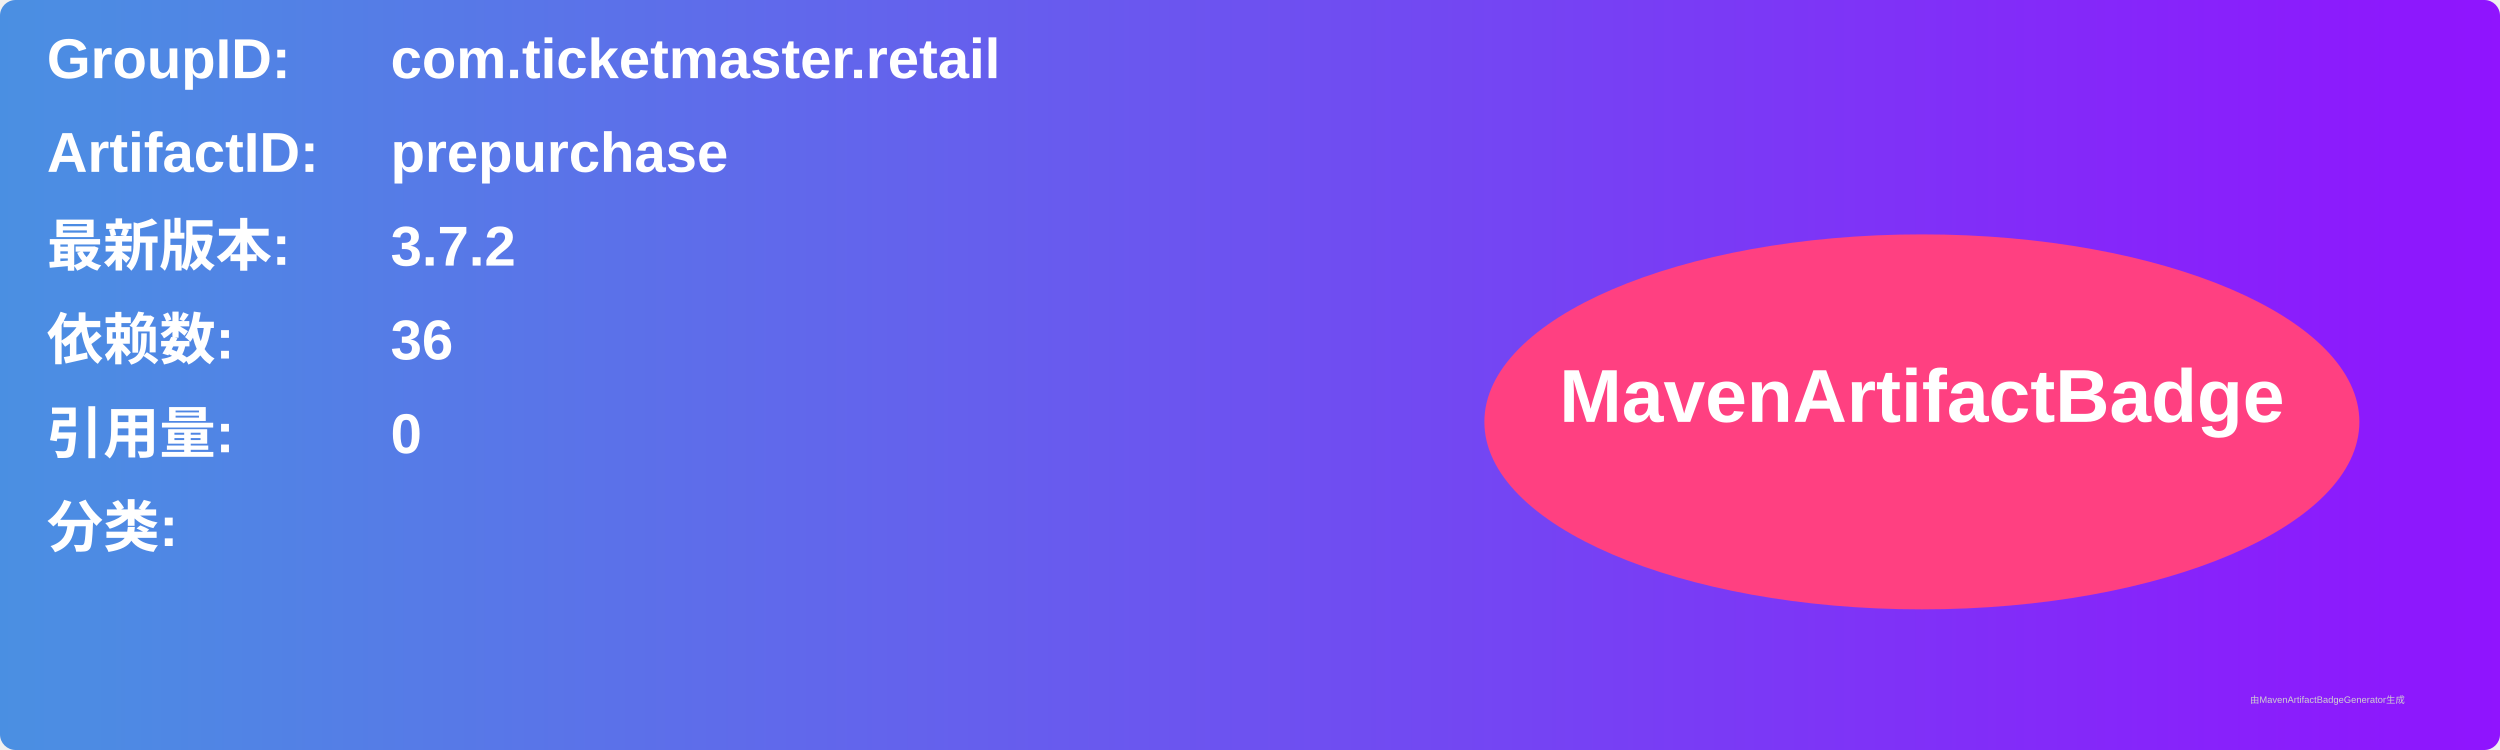
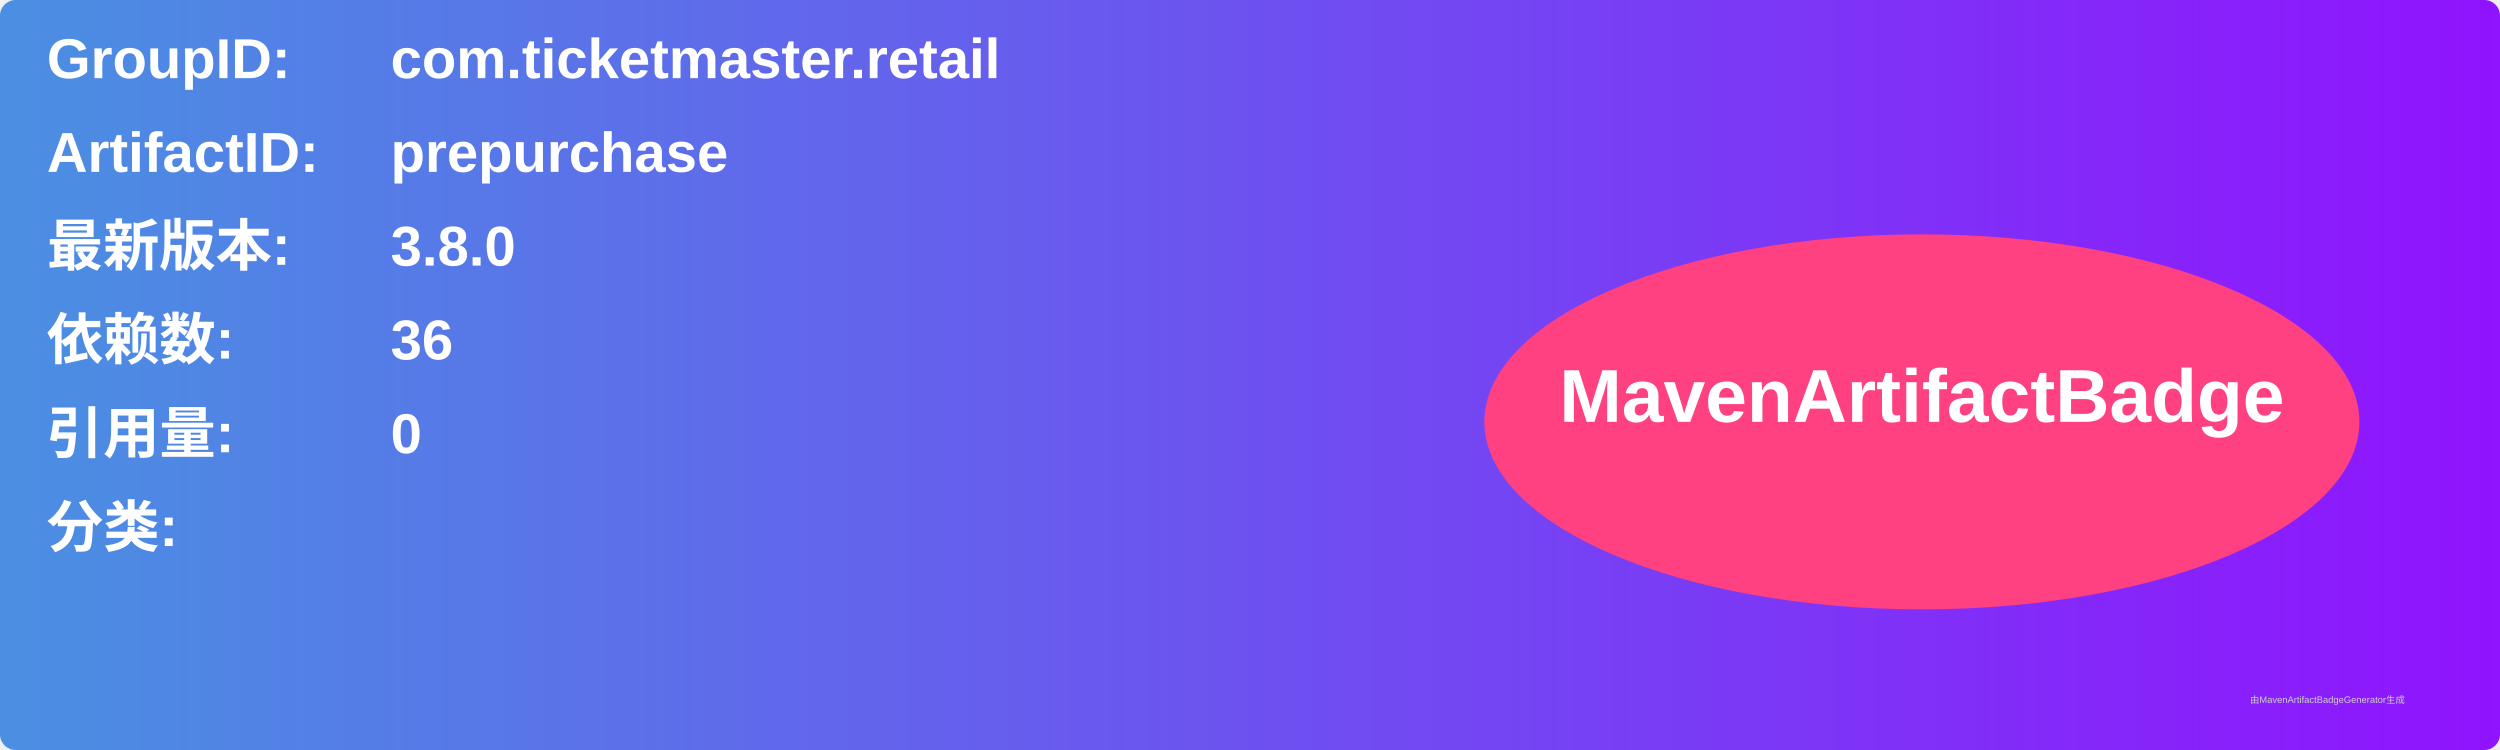
<svg xmlns="http://www.w3.org/2000/svg" width="800" height="240" viewBox="0 0 800 240">
  <linearGradient id="grad" x1="0%" y1="0%" x2="100%" y2="0%">
    <stop offset="0%" stop-color="#4a90e2" />
    <stop offset="100%" stop-color="#9013fe" />
  </linearGradient>
  <rect width="100%" height="100%" rx="5" ry="5" fill="url(#grad)" />
  <g transform="translate(15, 15)">
    <text x="0" y="10" font-family="Arial" font-size="18" fill="white" font-weight="bold" width="260">GroupID:</text>
    <text x="110" y="10" font-family="Arial" font-size="18" fill="white" font-weight="bold" width="460">com.ticketmaster.retail</text>
    <text x="0" y="40" font-family="Arial" font-size="18" fill="white" font-weight="bold" width="260">ArtifactID:</text>
    <text x="110" y="40" font-family="Arial" font-size="18" fill="white" font-weight="bold" width="460">prepurchase</text>
    <text x="0" y="70" font-family="Arial" font-size="18" fill="white" font-weight="bold">最新版本:</text>
    <text x="110" y="70" font-family="Arial" font-size="18" fill="white" font-weight="bold">
-       <tspan font-weight="bold">3.7.2</tspan>
+       <tspan font-weight="bold">3.8.0</tspan>
    </text>
    <text x="0" y="100" font-family="Arial" font-size="18" fill="white" font-weight="bold">依赖数: </text>
    <text x="110" y="100" font-family="Arial" font-size="18" fill="white">
      <tspan font-weight="bold">36</tspan>
    </text>
    <text x="0" y="130" font-family="Arial" font-size="18" fill="white" font-weight="bold">引用量: </text>
    <text x="110" y="130" font-family="Arial" font-size="18" fill="white">
      <tspan font-weight="bold">0</tspan>
    </text>
    <text x="0" y="160" font-family="Arial" font-size="18" fill="white" font-weight="bold">分类:</text>
    <text x="10" y="190" font-family="Arial" font-size="10" fill="white">
      <tspan font-weight="bold" />
    </text>
    <ellipse cx="600" cy="120" rx="140" ry="60" fill="#ff4081" />
    <text x="600" y="120" text-anchor="middle" font-family="Arial" font-size="24" fill="white" font-weight="bold">MavenArtifactBadge</text>
  </g>
  <text x="720" y="225" font-family="Arial" font-size="3" fill="#d0d0d0">由MavenArtifactBadgeGenerator生成</text>
</svg>
